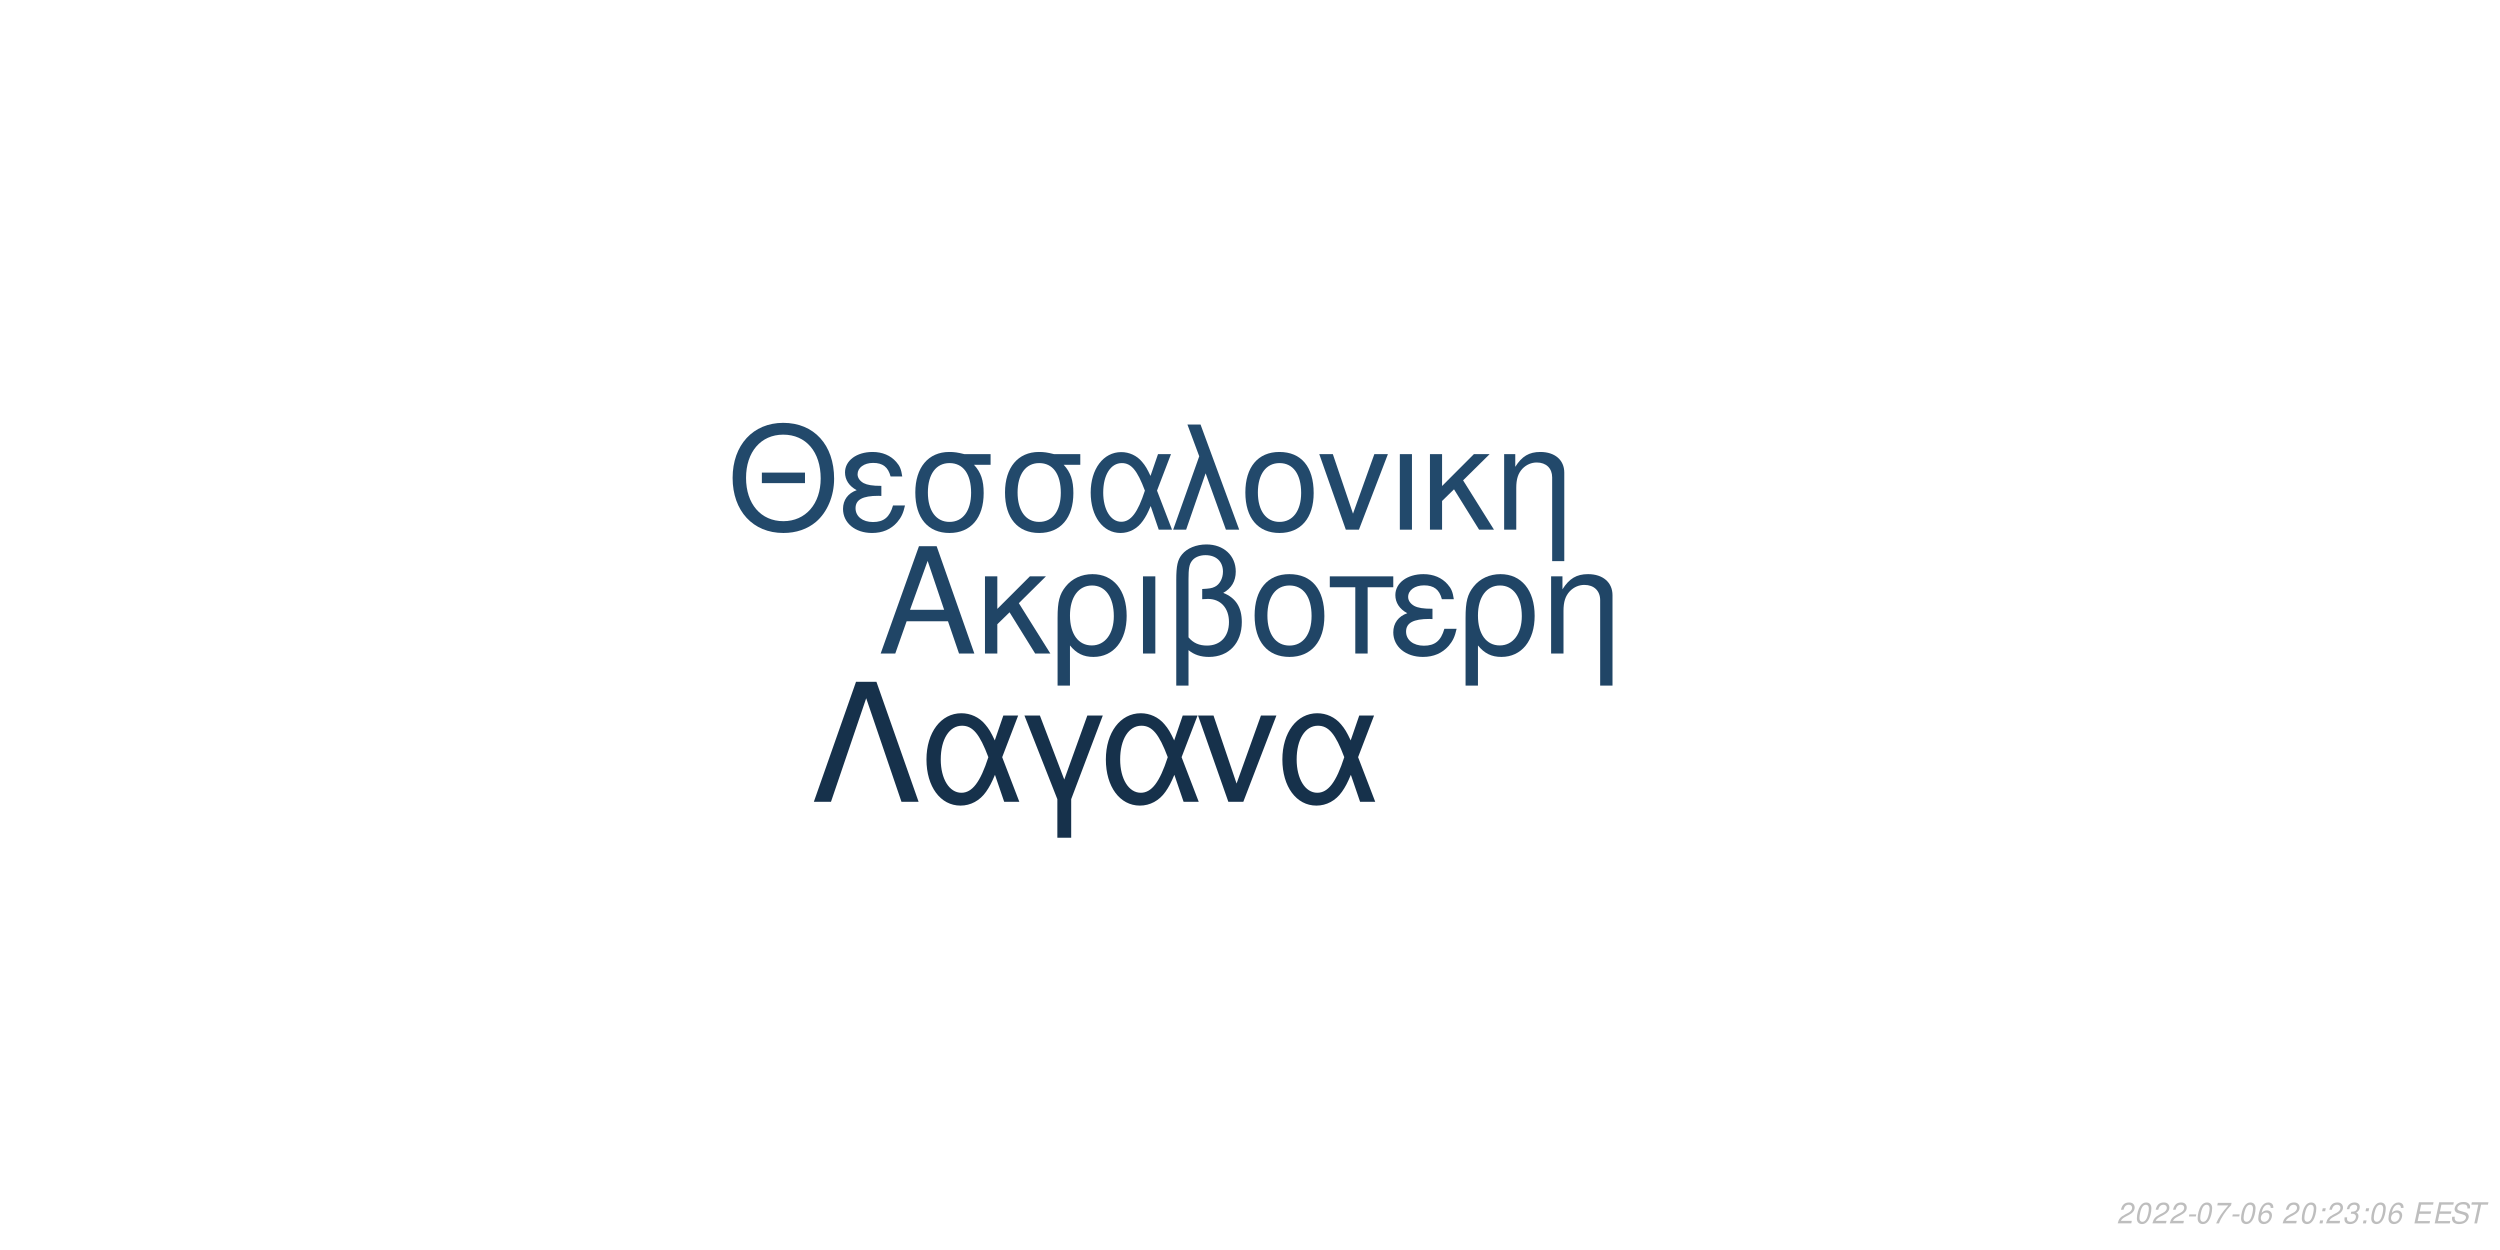
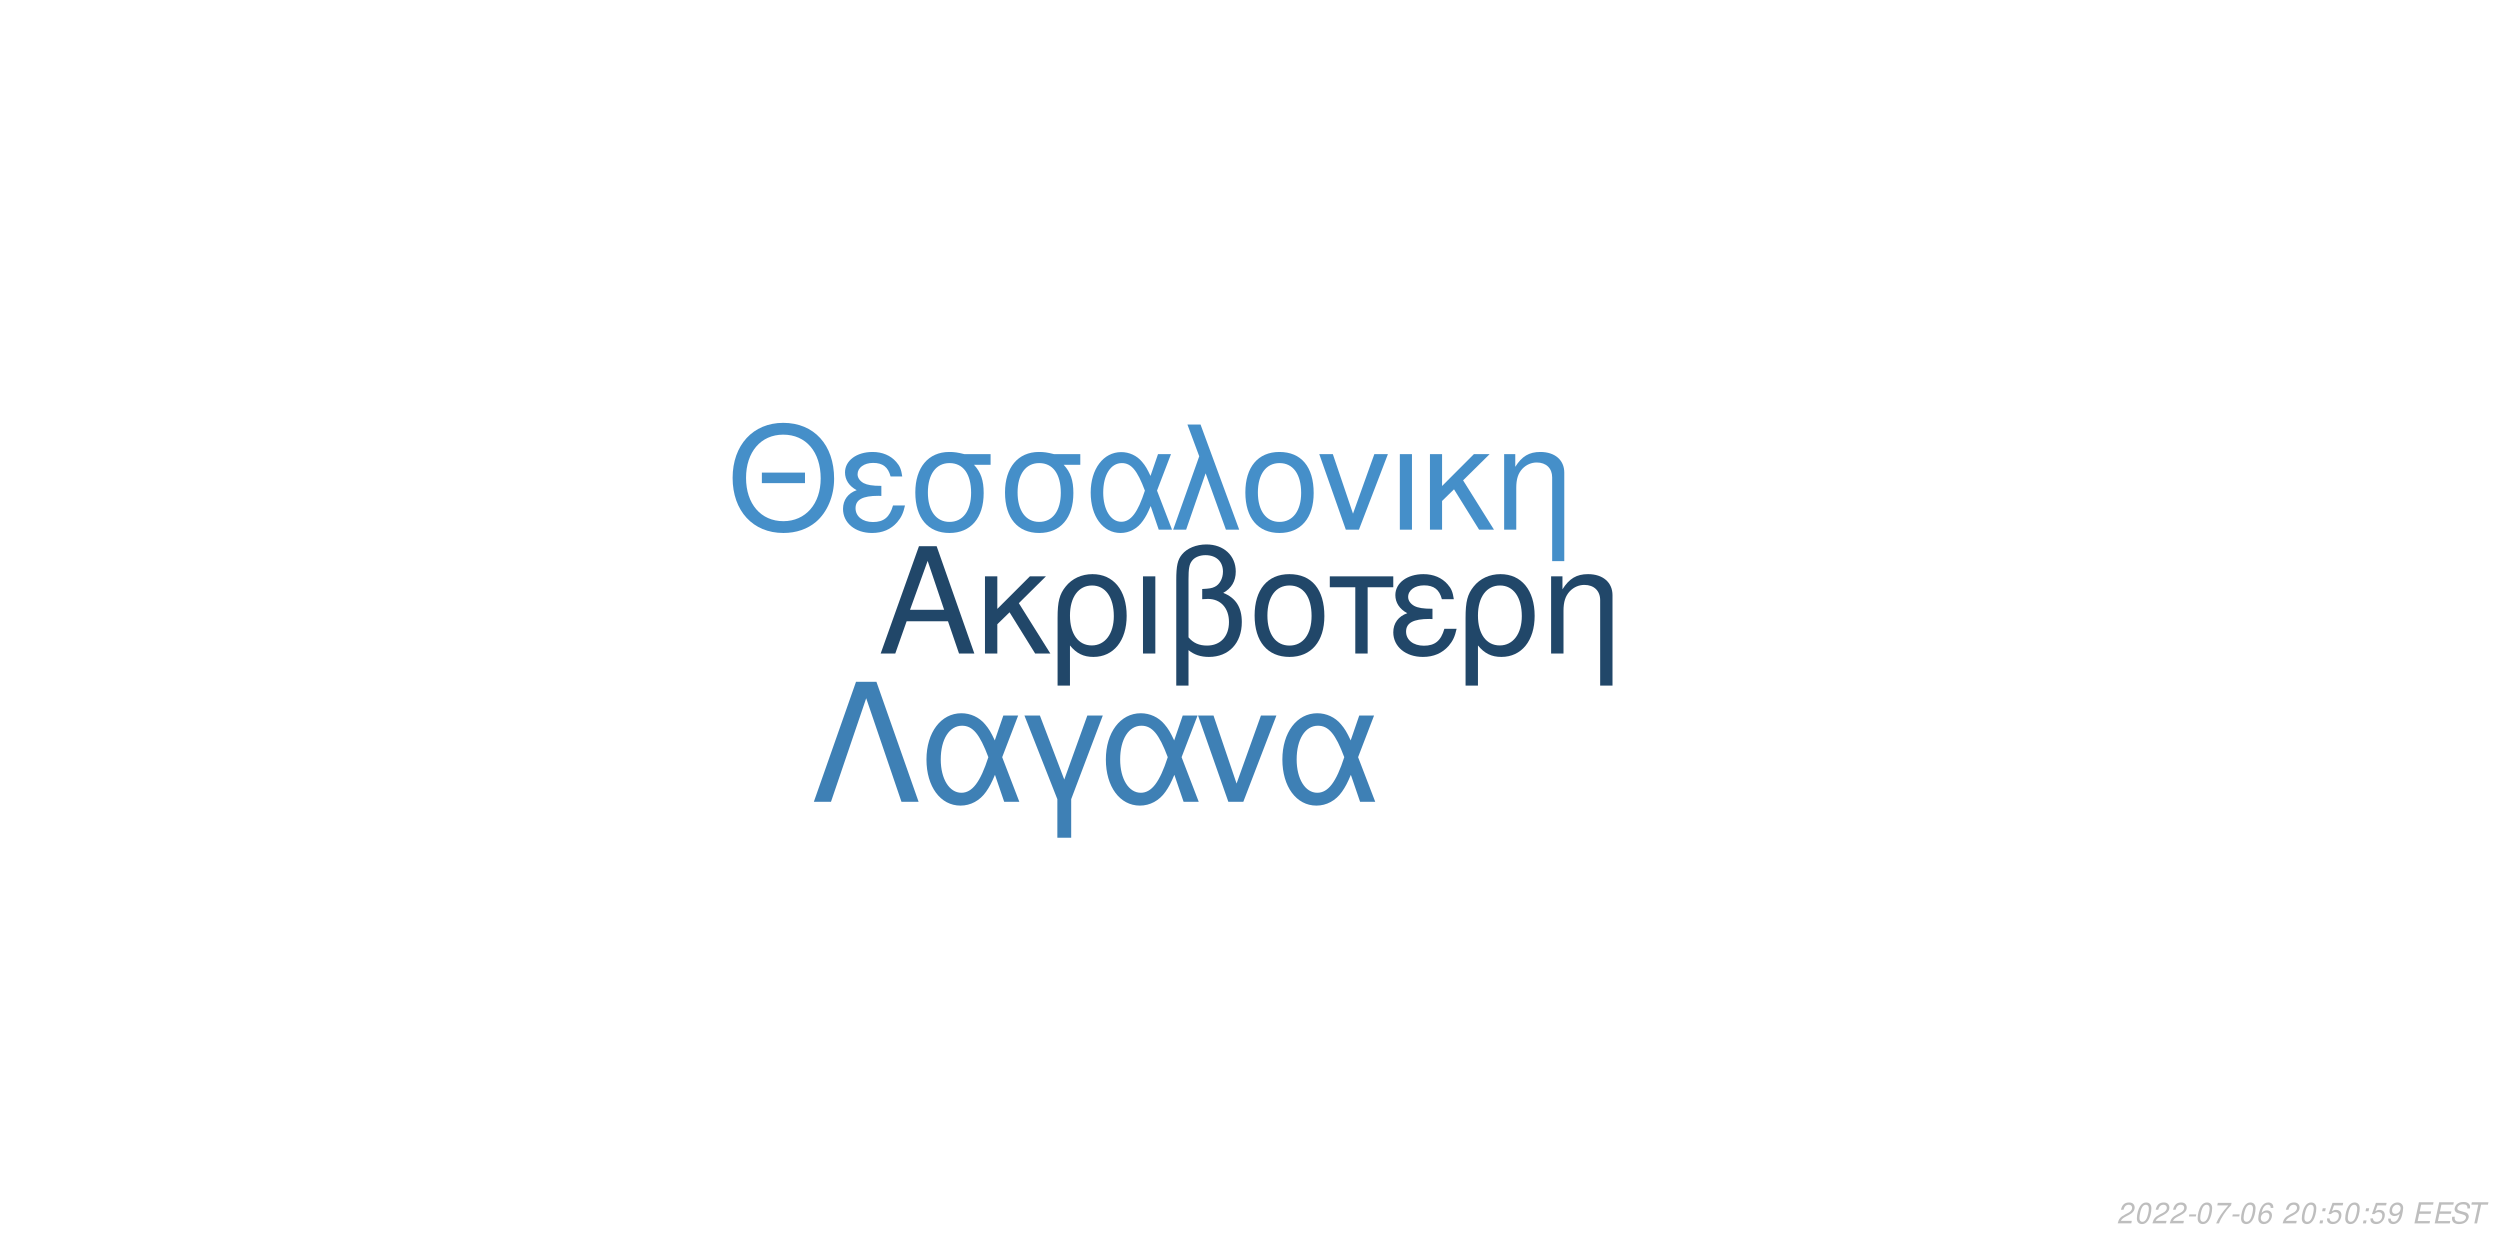
<svg xmlns="http://www.w3.org/2000/svg" xmlns:xlink="http://www.w3.org/1999/xlink" width="864pt" height="432pt" viewBox="0 0 864 432" version="1.1">
  <defs>
    <g>
      <symbol overflow="visible" id="glyph0-0">
        <path style="stroke:none;" d="" />
      </symbol>
      <symbol overflow="visible" id="glyph0-1">
        <path style="stroke:none;" d="M 24.125 -11.141 L 27.938 0 L 33.234 0 L 20.203 -37.094 L 14.094 -37.094 L 0.859 0 L 5.906 0 L 9.828 -11.141 Z M 22.797 -15.109 L 11 -15.109 L 17.094 -32.016 Z M 22.797 -15.109 " />
      </symbol>
      <symbol overflow="visible" id="glyph0-2">
        <path style="stroke:none;" d="M 7.172 -15.422 L 7.172 -26.672 L 2.906 -26.672 L 2.906 0 L 7.172 0 L 7.172 -10.125 L 11.406 -14.25 L 20.25 0 L 25.5 0 L 14.609 -17.406 L 23.969 -26.672 L 18.422 -26.672 Z M 7.172 -15.422 " />
      </symbol>
      <symbol overflow="visible" id="glyph0-3">
        <path style="stroke:none;" d="M 3 11.094 L 7.281 11.094 L 7.281 -2.797 C 9.516 -0.047 11.953 1.172 15.375 1.172 C 22.344 1.172 26.875 -4.422 26.875 -13.031 C 26.875 -21.891 22.297 -27.438 15.062 -27.438 C 11.297 -27.438 7.984 -25.906 5.797 -23.156 C 3.672 -20.516 3 -17.969 3 -12.359 Z M 14.906 -23.516 C 19.547 -23.516 22.438 -19.438 22.438 -12.922 C 22.438 -6.812 19.391 -2.797 14.812 -2.797 C 10.172 -2.797 7.281 -6.766 7.281 -13.125 C 7.281 -19.484 10.234 -23.516 14.906 -23.516 Z M 14.906 -23.516 " />
      </symbol>
      <symbol overflow="visible" id="glyph0-4">
        <path style="stroke:none;" d="M 3.516 0 L 7.781 0 L 7.781 -26.672 L 3.516 -26.672 Z M 3.516 0 " />
      </symbol>
      <symbol overflow="visible" id="glyph0-5">
        <path style="stroke:none;" d="M 4.016 11.094 L 8.25 11.094 L 8.25 -1.172 C 10.172 0.406 12.422 1.172 15.312 1.172 C 22.188 1.172 26.672 -3.609 26.672 -10.891 C 26.672 -15.984 24.578 -19.234 20.25 -20.969 C 23.109 -22.547 24.578 -25.031 24.578 -28.344 C 24.578 -33.844 20.406 -37.703 14.453 -37.703 C 10.938 -37.703 7.734 -36.391 6 -34.25 C 4.484 -32.422 4.016 -30.328 4.016 -25.391 Z M 8.25 -25.656 C 8.25 -29.359 8.5 -30.844 9.469 -32.062 C 10.375 -33.281 12.156 -34 14.094 -34 C 17.812 -34 20.156 -31.812 20.156 -28.297 C 20.156 -25.953 18.984 -23.812 17.297 -23.047 C 16.281 -22.547 15.469 -22.438 12.984 -22.297 L 12.984 -18.781 C 13.734 -18.828 14.344 -18.875 14.969 -18.875 C 19.344 -18.875 22.234 -15.719 22.234 -10.891 C 22.234 -5.906 19.281 -2.75 14.656 -2.75 C 11.953 -2.75 9.922 -3.609 8.25 -5.594 Z M 8.25 -25.656 " />
      </symbol>
      <symbol overflow="visible" id="glyph0-6">
        <path style="stroke:none;" d="M 14.094 -27.438 C 6.562 -27.438 2.094 -22.094 2.094 -13.125 C 2.094 -4.125 6.562 1.172 14.141 1.172 C 21.672 1.172 26.203 -4.172 26.203 -12.922 C 26.203 -22.188 21.828 -27.438 14.094 -27.438 Z M 14.141 -23.516 C 18.938 -23.516 21.781 -19.594 21.781 -12.984 C 21.781 -6.672 18.828 -2.75 14.141 -2.75 C 9.422 -2.75 6.516 -6.672 6.516 -13.125 C 6.516 -19.594 9.422 -23.516 14.141 -23.516 Z M 14.141 -23.516 " />
      </symbol>
      <symbol overflow="visible" id="glyph0-7">
        <path style="stroke:none;" d="M 7.891 0 L 12.156 0 L 12.156 -22.906 L 21.016 -22.906 L 21.016 -26.672 L -0.922 -26.672 L -0.922 -22.906 L 7.891 -22.906 Z M 7.891 0 " />
      </symbol>
      <symbol overflow="visible" id="glyph0-8">
        <path style="stroke:none;" d="M 14.562 -15.469 C 11.344 -15.469 9.562 -15.781 8.297 -16.438 C 6.922 -17.203 6.156 -18.328 6.156 -19.547 C 6.156 -21.891 8.453 -23.562 11.656 -23.562 C 15.062 -23.562 16.953 -22.094 17.812 -18.781 L 21.938 -18.781 C 21.578 -21.266 21.062 -22.5 19.797 -23.922 C 17.812 -26.203 14.906 -27.438 11.453 -27.438 C 5.797 -27.438 1.734 -24.375 1.734 -20.203 C 1.734 -17.609 3.156 -15.375 5.859 -13.938 C 2.797 -12.875 1.016 -10.484 1.016 -7.328 C 1.016 -2.391 5.297 1.172 11.25 1.172 C 14.969 1.172 17.906 -0.109 20.156 -2.641 C 21.578 -4.328 22.297 -5.797 22.906 -8.547 L 18.672 -8.547 C 17.5 -4.422 15.422 -2.703 11.609 -2.703 C 7.938 -2.703 5.438 -4.688 5.438 -7.578 C 5.438 -10.578 7.938 -11.953 13.484 -11.953 C 13.641 -11.953 14.094 -11.953 14.562 -11.906 Z M 14.562 -15.469 " />
      </symbol>
      <symbol overflow="visible" id="glyph0-9">
        <path style="stroke:none;" d="M 3.562 -26.672 L 3.562 0 L 7.844 0 L 7.844 -14.703 C 7.844 -17.906 8.5 -19.891 10.031 -21.531 C 11.406 -22.953 13.188 -23.719 15.062 -23.719 C 18.375 -23.719 20.516 -21.672 20.516 -18.469 L 20.516 11.094 L 24.781 11.094 L 24.781 -20.156 C 24.781 -24.578 21.469 -27.438 16.328 -27.438 C 12.359 -27.438 9.828 -25.906 7.484 -22.188 L 7.484 -26.672 Z M 3.562 -26.672 " />
      </symbol>
      <symbol overflow="visible" id="glyph1-0">
        <path style="stroke:none;" d="" />
      </symbol>
      <symbol overflow="visible" id="glyph1-1">
        <path style="stroke:none;" d="M 26.859 -19.734 L 11.953 -19.734 L 11.953 -16.094 L 26.859 -16.094 Z M 19.328 -36.922 C 8.922 -36.922 1.844 -29.25 1.844 -17.891 C 1.844 -6.484 8.875 1.141 19.391 1.141 C 23.812 1.141 27.703 -0.203 30.641 -2.688 C 34.578 -6.031 36.922 -11.656 36.922 -17.594 C 36.922 -29.297 30 -36.922 19.328 -36.922 Z M 19.328 -32.844 C 27.203 -32.844 32.281 -26.906 32.281 -17.688 C 32.281 -8.922 27.062 -2.938 19.391 -2.938 C 11.609 -2.938 6.484 -8.922 6.484 -17.891 C 6.484 -26.859 11.609 -32.844 19.328 -32.844 Z M 19.328 -32.844 " />
      </symbol>
      <symbol overflow="visible" id="glyph1-2">
        <path style="stroke:none;" d="M 14.25 -15.141 C 11.109 -15.141 9.375 -15.453 8.125 -16.094 C 6.781 -16.844 6.031 -17.938 6.031 -19.141 C 6.031 -21.422 8.266 -23.078 11.406 -23.078 C 14.75 -23.078 16.594 -21.625 17.438 -18.391 L 21.469 -18.391 C 21.125 -20.828 20.625 -22.031 19.391 -23.422 C 17.438 -25.656 14.594 -26.859 11.219 -26.859 C 5.688 -26.859 1.688 -23.875 1.688 -19.781 C 1.688 -17.234 3.094 -15.047 5.734 -13.656 C 2.734 -12.609 1 -10.266 1 -7.172 C 1 -2.344 5.188 1.141 11.016 1.141 C 14.656 1.141 17.547 -0.094 19.734 -2.594 C 21.125 -4.234 21.828 -5.688 22.422 -8.375 L 18.281 -8.375 C 17.141 -4.328 15.094 -2.641 11.359 -2.641 C 7.766 -2.641 5.328 -4.578 5.328 -7.422 C 5.328 -10.359 7.766 -11.703 13.203 -11.703 C 13.359 -11.703 13.797 -11.703 14.25 -11.656 Z M 14.25 -15.141 " />
      </symbol>
      <symbol overflow="visible" id="glyph1-3">
        <path style="stroke:none;" d="M 29 -26.109 L 19.938 -26.109 C 17.594 -26.703 16.438 -26.859 14.703 -26.859 C 7.469 -26.859 2.984 -21.469 2.984 -12.859 C 2.984 -4.031 7.375 1.141 14.797 1.141 C 22.172 1.141 26.609 -4.078 26.609 -12.656 C 26.609 -17.047 25.656 -19.828 23.266 -22.422 L 29 -22.422 Z M 14.797 -23.016 C 19.531 -23.016 22.266 -19.234 22.266 -12.75 C 22.266 -6.531 19.438 -2.688 14.797 -2.688 C 10.172 -2.688 7.328 -6.531 7.328 -12.859 C 7.328 -19.188 10.172 -23.016 14.797 -23.016 Z M 14.797 -23.016 " />
      </symbol>
      <symbol overflow="visible" id="glyph1-4">
        <path style="stroke:none;" d="M 29.344 -26.109 L 24.859 -26.109 L 22.266 -18.578 C 21.125 -21.031 20.484 -22.125 19.328 -23.469 C 17.547 -25.609 14.906 -26.812 12.156 -26.812 C 5.984 -26.812 1.594 -20.984 1.594 -12.812 C 1.594 -4.578 5.828 1.141 11.906 1.141 C 14.953 1.141 17.734 -0.344 19.625 -3.047 C 20.672 -4.531 21.281 -5.688 22.328 -8.172 L 25.109 0 L 29.703 0 L 24.516 -13.5 Z M 20.328 -13.5 C 17.891 -5.922 15.453 -2.734 12.156 -2.734 C 8.516 -2.734 5.922 -6.922 5.922 -12.812 C 5.922 -18.938 8.516 -23.016 12.359 -23.016 C 15.594 -23.016 17.688 -20.531 20.328 -13.5 Z M 20.328 -13.5 " />
      </symbol>
      <symbol overflow="visible" id="glyph1-5">
        <path style="stroke:none;" d="M 1.094 0 L 5.578 0 L 12.312 -19.484 L 19.328 0 L 23.922 0 L 10.562 -36.328 L 6.031 -36.328 L 10.109 -25.359 Z M 1.094 0 " />
      </symbol>
      <symbol overflow="visible" id="glyph1-6">
        <path style="stroke:none;" d="M 13.797 -26.859 C 6.422 -26.859 2.047 -21.625 2.047 -12.859 C 2.047 -4.031 6.422 1.141 13.859 1.141 C 21.234 1.141 25.656 -4.078 25.656 -12.656 C 25.656 -21.719 21.375 -26.859 13.797 -26.859 Z M 13.859 -23.016 C 18.531 -23.016 21.328 -19.188 21.328 -12.703 C 21.328 -6.531 18.438 -2.688 13.859 -2.688 C 9.219 -2.688 6.375 -6.531 6.375 -12.859 C 6.375 -19.188 9.219 -23.016 13.859 -23.016 Z M 13.859 -23.016 " />
      </symbol>
      <symbol overflow="visible" id="glyph1-7">
        <path style="stroke:none;" d="M 14.297 0 L 24.312 -26.109 L 19.625 -26.109 L 12.25 -5.531 L 5.281 -26.109 L 0.594 -26.109 L 9.766 0 Z M 14.297 0 " />
      </symbol>
      <symbol overflow="visible" id="glyph1-8">
        <path style="stroke:none;" d="M 3.438 0 L 7.625 0 L 7.625 -26.109 L 3.438 -26.109 Z M 3.438 0 " />
      </symbol>
      <symbol overflow="visible" id="glyph1-9">
        <path style="stroke:none;" d="M 7.031 -15.094 L 7.031 -26.109 L 2.844 -26.109 L 2.844 0 L 7.031 0 L 7.031 -9.922 L 11.156 -13.953 L 19.828 0 L 24.969 0 L 14.297 -17.047 L 23.469 -26.109 L 18.031 -26.109 Z M 7.031 -15.094 " />
      </symbol>
      <symbol overflow="visible" id="glyph1-10">
        <path style="stroke:none;" d="M 3.484 -26.109 L 3.484 0 L 7.672 0 L 7.672 -14.406 C 7.672 -17.547 8.328 -19.484 9.812 -21.078 C 11.156 -22.469 12.906 -23.219 14.75 -23.219 C 17.984 -23.219 20.078 -21.234 20.078 -18.094 L 20.078 10.859 L 24.266 10.859 L 24.266 -19.734 C 24.266 -24.062 21.031 -26.859 16 -26.859 C 12.109 -26.859 9.609 -25.359 7.328 -21.719 L 7.328 -26.109 Z M 3.484 -26.109 " />
      </symbol>
      <symbol overflow="visible" id="glyph2-0">
        <path style="stroke:none;" d="" />
      </symbol>
      <symbol overflow="visible" id="glyph2-1">
        <path style="stroke:none;" d="M 22.531 -41.484 L 15.484 -41.484 L 0.906 0 L 6.828 0 L 19 -35.797 L 31.188 0 L 37.109 0 Z M 22.531 -41.484 " />
      </symbol>
      <symbol overflow="visible" id="glyph2-2">
        <path style="stroke:none;" d="M 33.516 -29.812 L 28.391 -29.812 L 25.438 -21.219 C 24.125 -24.016 23.391 -25.266 22.078 -26.797 C 20.031 -29.25 17.016 -30.609 13.891 -30.609 C 6.828 -30.609 1.828 -23.953 1.828 -14.625 C 1.828 -5.234 6.656 1.312 13.594 1.312 C 17.078 1.312 20.266 -0.391 22.422 -3.469 C 23.609 -5.172 24.297 -6.484 25.5 -9.328 L 28.688 0 L 33.922 0 L 28 -15.422 Z M 23.219 -15.422 C 20.422 -6.766 17.641 -3.125 13.891 -3.125 C 9.734 -3.125 6.766 -7.906 6.766 -14.625 C 6.766 -21.625 9.734 -26.297 14.109 -26.297 C 17.812 -26.297 20.203 -23.453 23.219 -15.422 Z M 23.219 -15.422 " />
      </symbol>
      <symbol overflow="visible" id="glyph2-3">
        <path style="stroke:none;" d="M 12.062 12.406 L 16.844 12.406 L 16.844 -0.906 L 27.766 -29.812 L 22.422 -29.812 L 14.453 -7.688 L 6.031 -29.812 L 0.688 -29.812 L 12.062 -0.906 Z M 12.062 12.406 " />
      </symbol>
      <symbol overflow="visible" id="glyph2-4">
        <path style="stroke:none;" d="M 16.328 0 L 27.766 -29.812 L 22.422 -29.812 L 14 -6.312 L 6.031 -29.812 L 0.688 -29.812 L 11.156 0 Z M 16.328 0 " />
      </symbol>
      <symbol overflow="visible" id="glyph3-0">
        <path style="stroke:none;" d="" />
      </symbol>
      <symbol overflow="visible" id="glyph3-1">
        <path style="stroke:none;" d="M 5.234 -0.875 L 1.469 -0.875 C 1.641 -1.375 2.203 -1.891 3.109 -2.344 L 4.234 -2.938 C 5.562 -3.625 6.219 -4.469 6.219 -5.484 C 6.219 -5.938 6.062 -6.359 5.797 -6.656 C 5.469 -7.047 4.984 -7.234 4.312 -7.234 C 2.766 -7.234 1.891 -6.453 1.484 -4.734 L 2.375 -4.734 C 2.484 -5.188 2.609 -5.484 2.797 -5.75 C 3.094 -6.203 3.609 -6.453 4.188 -6.453 C 4.891 -6.453 5.344 -6.031 5.344 -5.375 C 5.344 -4.703 4.859 -4.094 4.016 -3.656 L 2.984 -3.125 C 1.234 -2.188 0.797 -1.656 0.344 -0.016 L 5.047 -0.016 Z M 5.234 -0.875 " />
      </symbol>
      <symbol overflow="visible" id="glyph3-2">
        <path style="stroke:none;" d="M 4.203 -7.234 C 3.375 -7.234 2.688 -6.812 2.125 -5.984 C 1.484 -5.047 0.984 -3.188 0.984 -1.734 C 0.984 -1.109 1.172 -0.562 1.484 -0.266 C 1.797 0.047 2.281 0.234 2.766 0.234 C 3.625 0.234 4.281 -0.156 4.859 -1.016 C 5.516 -1.953 6 -3.797 6 -5.266 C 6 -6.5 5.328 -7.234 4.203 -7.234 Z M 4.094 -6.453 C 4.734 -6.453 5.125 -5.984 5.125 -5.156 C 5.125 -4.203 4.781 -2.625 4.406 -1.812 C 3.984 -0.938 3.516 -0.547 2.875 -0.547 C 2.25 -0.547 1.875 -1.031 1.875 -1.828 C 1.875 -2.797 2.203 -4.344 2.594 -5.203 C 2.984 -6.047 3.453 -6.453 4.094 -6.453 Z M 4.094 -6.453 " />
      </symbol>
      <symbol overflow="visible" id="glyph3-3">
        <path style="stroke:none;" d="M 3.516 -3.125 L 1.125 -3.125 L 0.969 -2.406 L 3.359 -2.406 Z M 3.516 -3.125 " />
      </symbol>
      <symbol overflow="visible" id="glyph3-4">
        <path style="stroke:none;" d="M 6.703 -7.094 L 1.953 -7.094 L 1.766 -6.219 L 5.594 -6.219 C 3.344 -3.688 2.266 -2.109 1.375 0 L 2.344 0 C 3.031 -1.906 4.828 -4.594 6.547 -6.281 Z M 6.703 -7.094 " />
      </symbol>
      <symbol overflow="visible" id="glyph3-5">
        <path style="stroke:none;" d="M 6.125 -5.344 L 6.141 -5.625 C 6.141 -6.609 5.453 -7.234 4.391 -7.234 C 3.438 -7.234 2.641 -6.719 2.016 -5.703 C 1.422 -4.781 0.938 -2.953 0.938 -1.688 C 0.938 -0.516 1.688 0.234 2.859 0.234 C 3.703 0.234 4.438 -0.156 5 -0.875 C 5.406 -1.422 5.672 -2.156 5.672 -2.766 C 5.672 -3.812 4.969 -4.5 3.906 -4.5 C 3.234 -4.5 2.672 -4.234 2.094 -3.625 C 2.406 -5.375 3.234 -6.453 4.25 -6.453 C 4.703 -6.453 5.062 -6.234 5.172 -5.844 C 5.203 -5.719 5.234 -5.578 5.25 -5.344 Z M 3.656 -3.734 C 4.344 -3.734 4.797 -3.281 4.797 -2.625 C 4.797 -1.469 3.984 -0.547 2.984 -0.547 C 2.297 -0.547 1.812 -1.047 1.812 -1.766 C 1.812 -2.859 2.625 -3.734 3.656 -3.734 Z M 3.656 -3.734 " />
      </symbol>
      <symbol overflow="visible" id="glyph3-6">
        <path style="stroke:none;" d="" />
      </symbol>
      <symbol overflow="visible" id="glyph3-7">
        <path style="stroke:none;" d="M 2.359 -1.031 L 1.312 -1.031 L 1.094 0 L 2.141 0 Z M 3.266 -5.234 L 2.219 -5.234 L 2 -4.203 L 3.047 -4.203 Z M 3.266 -5.234 " />
      </symbol>
      <symbol overflow="visible" id="glyph3-8">
-         <path style="stroke:none;" d="M 2.922 -3.312 C 3.125 -3.344 3.234 -3.344 3.375 -3.344 C 4.203 -3.344 4.688 -3 4.688 -2.406 C 4.688 -1.312 3.906 -0.547 2.781 -0.547 C 2.047 -0.547 1.594 -0.938 1.594 -1.562 C 1.594 -1.719 1.609 -1.844 1.656 -2.094 L 0.766 -2.094 C 0.734 -1.797 0.719 -1.641 0.719 -1.469 C 0.719 -0.375 1.406 0.234 2.641 0.234 C 3.547 0.234 4.297 -0.078 4.812 -0.656 C 5.266 -1.156 5.562 -1.875 5.562 -2.547 C 5.562 -3.125 5.344 -3.453 4.797 -3.734 C 5.641 -4.234 6.016 -4.844 6.016 -5.734 C 6.016 -6.656 5.312 -7.234 4.203 -7.234 C 3.375 -7.234 2.672 -6.938 2.188 -6.375 C 1.891 -6.031 1.703 -5.641 1.516 -4.906 L 2.391 -4.906 C 2.5 -5.359 2.594 -5.594 2.734 -5.812 C 3.047 -6.234 3.516 -6.453 4.078 -6.453 C 4.734 -6.453 5.141 -6.125 5.141 -5.578 C 5.141 -5.188 5.016 -4.797 4.797 -4.547 C 4.516 -4.234 4 -4.062 3.266 -4.062 L 3.078 -4.062 Z M 2.922 -3.312 " />
+         <path style="stroke:none;" d="M 6.297 -7.094 L 2.594 -7.094 L 1.234 -3.234 L 2.047 -3.234 C 2.656 -3.766 2.938 -3.906 3.531 -3.906 C 4.328 -3.906 4.797 -3.453 4.797 -2.688 C 4.797 -1.438 3.969 -0.547 2.828 -0.547 C 2.031 -0.547 1.609 -0.938 1.578 -1.734 L 0.703 -1.734 L 0.703 -1.516 C 0.703 -0.938 0.844 -0.547 1.188 -0.266 C 1.562 0.062 2.078 0.234 2.703 0.234 C 3.656 0.234 4.391 -0.156 4.984 -0.922 C 5.422 -1.5 5.672 -2.234 5.672 -2.953 C 5.672 -4 4.938 -4.672 3.812 -4.672 C 3.328 -4.672 2.906 -4.547 2.406 -4.234 L 3.109 -6.219 L 6.109 -6.219 Z M 6.297 -7.094 " />
      </symbol>
      <symbol overflow="visible" id="glyph3-9">
+         <path style="stroke:none;" d="M 0.844 -1.656 C 0.844 -1.547 0.844 -1.438 0.844 -1.375 C 0.844 -0.406 1.531 0.234 2.578 0.234 C 3.203 0.234 3.766 0.016 4.297 -0.438 C 4.938 -1 5.312 -1.656 5.594 -2.719 C 5.844 -3.672 6.016 -4.766 6.016 -5.375 C 6.016 -5.844 5.844 -6.328 5.547 -6.656 C 5.203 -7.031 4.703 -7.234 4.062 -7.234 C 2.516 -7.234 1.297 -5.938 1.297 -4.266 C 1.297 -3.203 1.984 -2.547 3.047 -2.547 C 3.484 -2.547 3.953 -2.672 4.281 -2.891 C 4.406 -2.984 4.547 -3.078 4.828 -3.344 C 4.438 -1.484 3.703 -0.547 2.703 -0.547 C 2.109 -0.547 1.719 -0.938 1.719 -1.547 L 1.719 -1.656 Z M 3.953 -6.453 C 4.625 -6.453 5.141 -5.953 5.141 -5.281 C 5.141 -4.188 4.312 -3.312 3.297 -3.312 C 2.594 -3.312 2.172 -3.734 2.172 -4.453 C 2.172 -5.562 2.984 -6.453 3.953 -6.453 Z M 3.953 -6.453 " />
+       </symbol>
+       <symbol overflow="visible" id="glyph3-10">
        <path style="stroke:none;" d="M 2.547 -3.312 L 6.5 -3.312 L 6.688 -4.141 L 2.719 -4.141 L 3.219 -6.469 L 7.344 -6.469 L 7.516 -7.297 L 2.453 -7.297 L 0.906 0 L 6.125 0 L 6.297 -0.812 L 2.016 -0.812 Z M 2.547 -3.312 " />
      </symbol>
-       <symbol overflow="visible" id="glyph3-10">
+       <symbol overflow="visible" id="glyph3-11">
        <path style="stroke:none;" d="M 7.062 -5.156 C 7.125 -5.438 7.141 -5.562 7.141 -5.703 C 7.141 -6.156 6.938 -6.594 6.594 -6.891 C 6.188 -7.25 5.656 -7.406 4.875 -7.406 C 3.844 -7.406 3.047 -7.125 2.5 -6.562 C 2.094 -6.141 1.781 -5.438 1.781 -4.922 C 1.781 -4.297 2.219 -3.766 2.891 -3.562 L 4.594 -3.094 C 5.406 -2.859 5.734 -2.578 5.734 -2.094 C 5.734 -1.781 5.547 -1.406 5.266 -1.141 C 4.844 -0.766 4.266 -0.578 3.453 -0.578 C 2.328 -0.578 1.812 -0.984 1.812 -1.906 C 1.812 -2.047 1.812 -2.125 1.844 -2.312 L 0.984 -2.312 C 0.906 -2.062 0.891 -1.906 0.891 -1.688 C 0.891 -0.484 1.797 0.234 3.297 0.234 C 4.359 0.234 5.234 -0.062 5.812 -0.609 C 6.344 -1.078 6.688 -1.797 6.688 -2.375 C 6.688 -2.641 6.609 -2.906 6.453 -3.156 C 6.234 -3.5 5.938 -3.703 5.469 -3.828 L 3.75 -4.312 C 2.984 -4.547 2.734 -4.734 2.734 -5.188 C 2.734 -5.547 2.875 -5.844 3.188 -6.109 C 3.547 -6.438 4.031 -6.594 4.703 -6.594 C 5.266 -6.594 5.688 -6.484 5.906 -6.297 C 6.094 -6.125 6.219 -5.797 6.219 -5.516 C 6.219 -5.422 6.203 -5.344 6.188 -5.156 Z M 7.062 -5.156 " />
      </symbol>
-       <symbol overflow="visible" id="glyph3-11">
+       <symbol overflow="visible" id="glyph3-12">
        <path style="stroke:none;" d="M 4.938 -6.469 L 7.312 -6.469 L 7.484 -7.297 L 1.75 -7.297 L 1.578 -6.469 L 3.984 -6.469 L 2.609 0 L 3.547 0 Z M 4.938 -6.469 " />
      </symbol>
    </g>
  </defs>
  <g id="surface1">
    <rect x="0" y="0" width="864" height="432" style="fill:rgb(100%,100%,100%);fill-opacity:1;stroke:none;" />
-     <g style="fill:rgb(12.549%,27.059%,40%);fill-opacity:1;">
+     <g style="fill:rgb(12.941%,27.843%,41.176%);fill-opacity:1;">
      <use xlink:href="#glyph0-1" x="303.5" y="225.861" />
      <use xlink:href="#glyph0-2" x="337.5" y="225.861" />
      <use xlink:href="#glyph0-3" x="362.5" y="225.861" />
      <use xlink:href="#glyph0-4" x="391.5" y="225.861" />
      <use xlink:href="#glyph0-5" x="402.5" y="225.861" />
      <use xlink:href="#glyph0-6" x="431.5" y="225.861" />
      <use xlink:href="#glyph0-7" x="460.5" y="225.861" />
      <use xlink:href="#glyph0-8" x="480.5" y="225.861" />
      <use xlink:href="#glyph0-3" x="503.5" y="225.861" />
      <use xlink:href="#glyph0-9" x="532.5" y="225.861" />
    </g>
-     <g style="fill:rgb(13.333%,28.627%,41.961%);fill-opacity:1;">
+     <g style="fill:rgb(27.059%,56.078%,78.824%);fill-opacity:1;">
      <use xlink:href="#glyph1-1" x="251.348" y="183.058" />
      <use xlink:href="#glyph1-2" x="290.348" y="183.058" />
      <use xlink:href="#glyph1-3" x="313.348" y="183.058" />
      <use xlink:href="#glyph1-3" x="344.348" y="183.058" />
      <use xlink:href="#glyph1-4" x="375.348" y="183.058" />
      <use xlink:href="#glyph1-5" x="404.348" y="183.058" />
      <use xlink:href="#glyph1-6" x="428.348" y="183.058" />
      <use xlink:href="#glyph1-7" x="455.348" y="183.058" />
      <use xlink:href="#glyph1-8" x="480.348" y="183.058" />
      <use xlink:href="#glyph1-9" x="491.348" y="183.058" />
      <use xlink:href="#glyph1-10" x="516.348" y="183.058" />
    </g>
-     <g style="fill:rgb(8.627%,19.216%,29.412%);fill-opacity:1;">
+     <g style="fill:rgb(24.314%,50.196%,70.98%);fill-opacity:1;">
      <use xlink:href="#glyph2-1" x="280.359" y="277.105" />
      <use xlink:href="#glyph2-2" x="318.359" y="277.105" />
      <use xlink:href="#glyph2-3" x="353.359" y="277.105" />
      <use xlink:href="#glyph2-2" x="380.359" y="277.105" />
      <use xlink:href="#glyph2-4" x="413.359" y="277.105" />
      <use xlink:href="#glyph2-2" x="441.359" y="277.105" />
    </g>
    <g style="fill:rgb(74.51%,74.51%,74.51%);fill-opacity:1;">
      <use xlink:href="#glyph3-1" x="731.52" y="422.81" />
      <use xlink:href="#glyph3-2" x="737.52" y="422.81" />
      <use xlink:href="#glyph3-1" x="743.52" y="422.81" />
      <use xlink:href="#glyph3-1" x="749.52" y="422.81" />
      <use xlink:href="#glyph3-3" x="755.52" y="422.81" />
      <use xlink:href="#glyph3-2" x="758.52" y="422.81" />
      <use xlink:href="#glyph3-4" x="764.52" y="422.81" />
      <use xlink:href="#glyph3-3" x="770.52" y="422.81" />
      <use xlink:href="#glyph3-2" x="773.52" y="422.81" />
      <use xlink:href="#glyph3-5" x="779.52" y="422.81" />
      <use xlink:href="#glyph3-6" x="785.52" y="422.81" />
      <use xlink:href="#glyph3-1" x="788.52" y="422.81" />
      <use xlink:href="#glyph3-2" x="794.52" y="422.81" />
      <use xlink:href="#glyph3-7" x="800.52" y="422.81" />
-       <use xlink:href="#glyph3-1" x="803.52" y="422.81" />
-       <use xlink:href="#glyph3-8" x="809.52" y="422.81" />
+       <use xlink:href="#glyph3-8" x="803.52" y="422.81" />
+       <use xlink:href="#glyph3-2" x="809.52" y="422.81" />
      <use xlink:href="#glyph3-7" x="815.52" y="422.81" />
-       <use xlink:href="#glyph3-2" x="818.52" y="422.81" />
-       <use xlink:href="#glyph3-5" x="824.52" y="422.81" />
+       <use xlink:href="#glyph3-8" x="818.52" y="422.81" />
+       <use xlink:href="#glyph3-9" x="824.52" y="422.81" />
      <use xlink:href="#glyph3-6" x="830.52" y="422.81" />
-       <use xlink:href="#glyph3-9" x="833.52" y="422.81" />
-       <use xlink:href="#glyph3-9" x="840.52" y="422.81" />
-       <use xlink:href="#glyph3-10" x="846.52" y="422.81" />
-       <use xlink:href="#glyph3-11" x="852.52" y="422.81" />
+       <use xlink:href="#glyph3-10" x="833.52" y="422.81" />
+       <use xlink:href="#glyph3-10" x="840.52" y="422.81" />
+       <use xlink:href="#glyph3-11" x="846.52" y="422.81" />
+       <use xlink:href="#glyph3-12" x="852.52" y="422.81" />
    </g>
  </g>
</svg>
